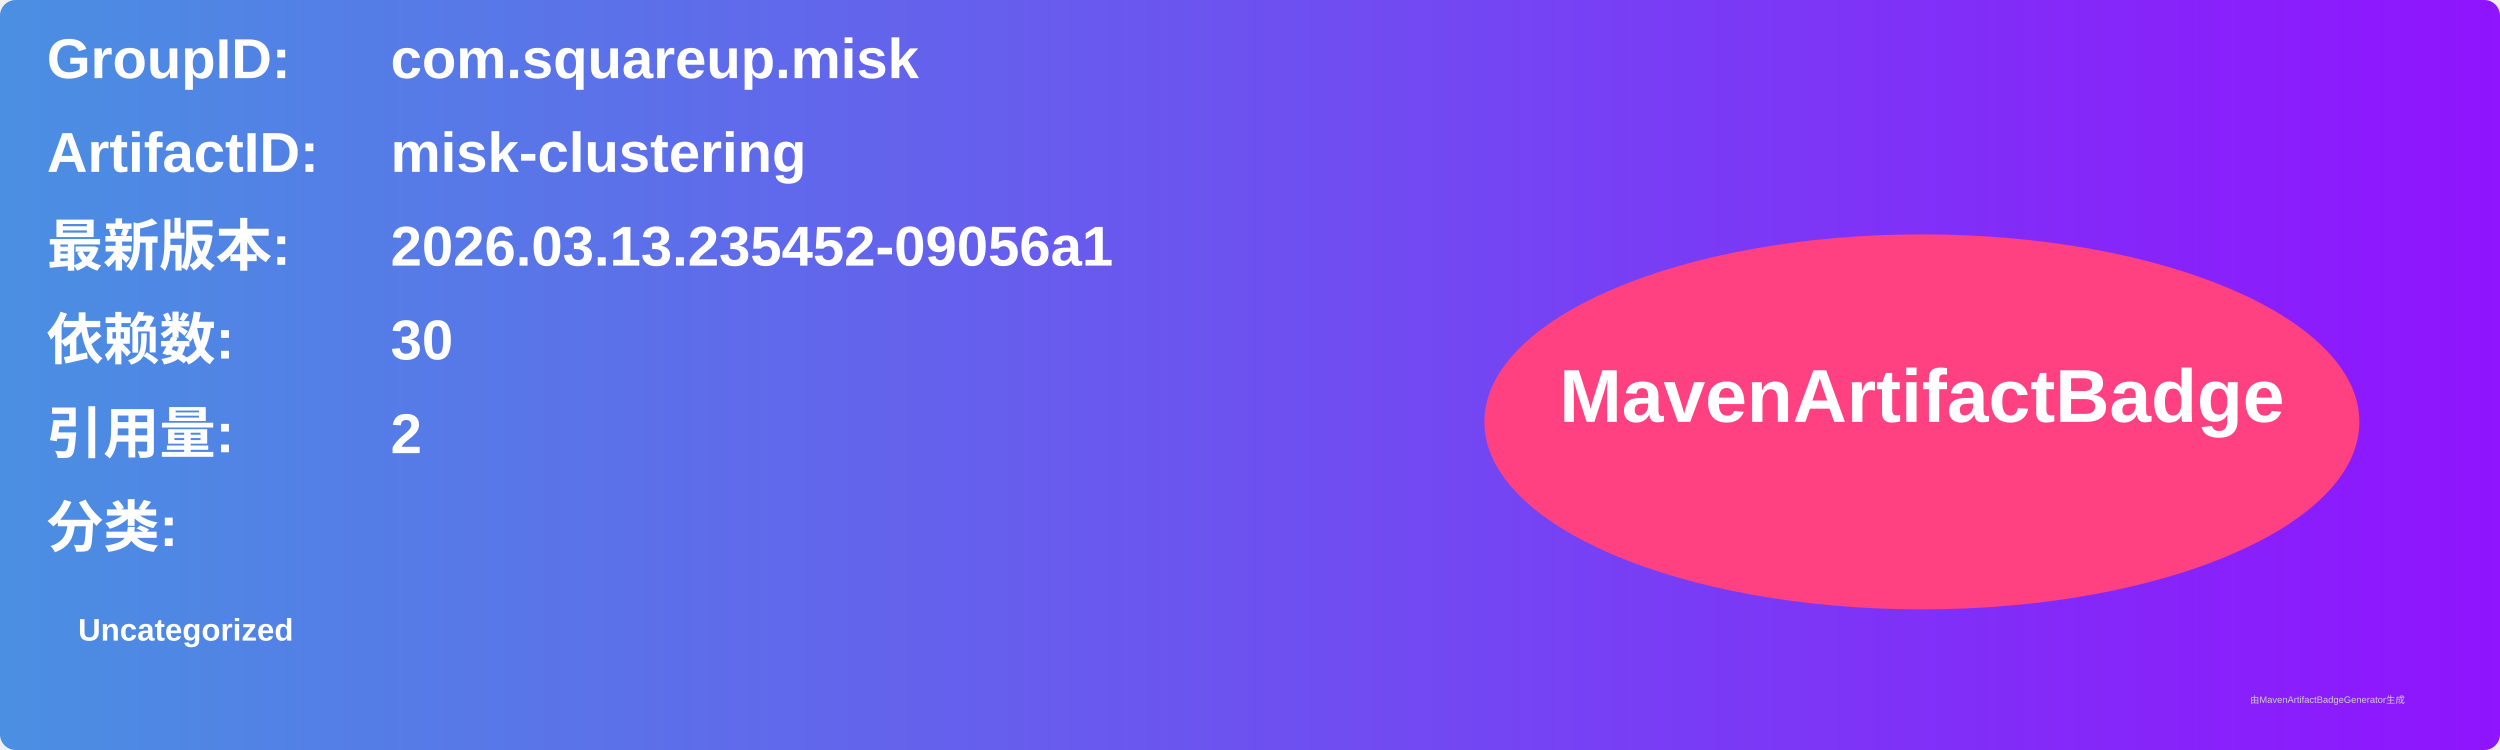
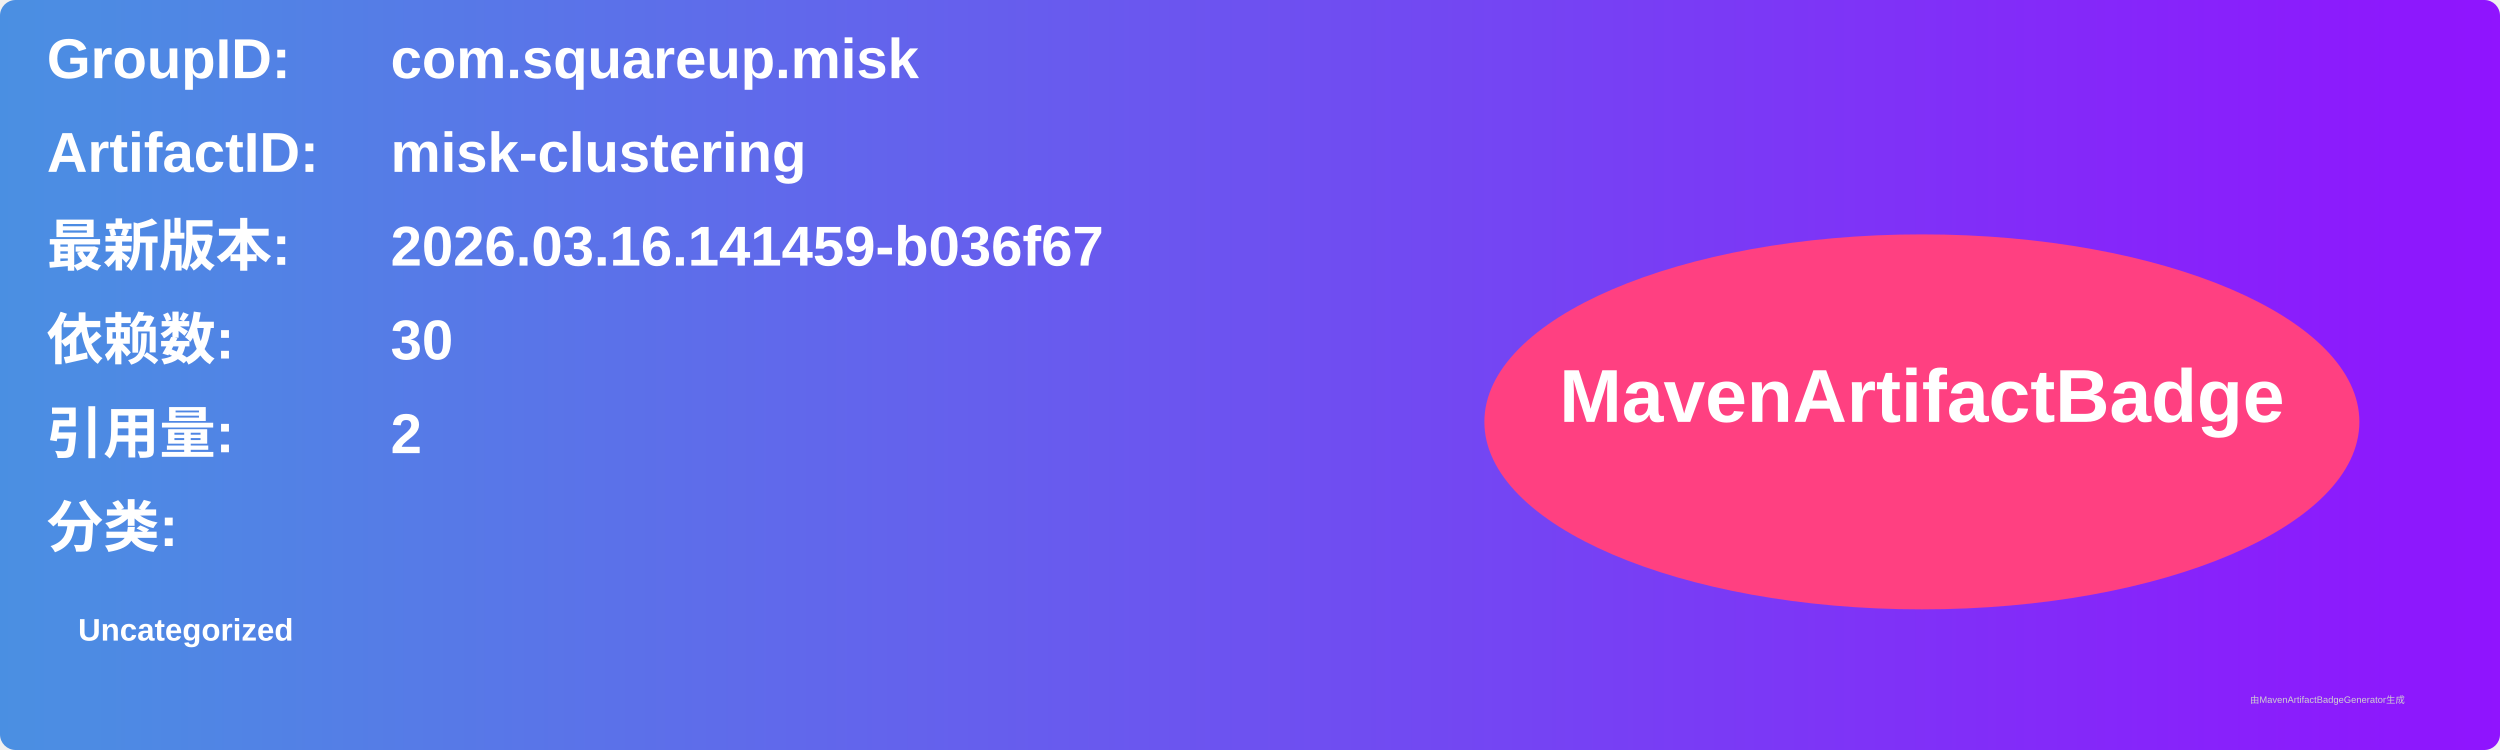
<svg xmlns="http://www.w3.org/2000/svg" width="800" height="240" viewBox="0 0 800 240">
  <linearGradient id="grad" x1="0%" y1="0%" x2="100%" y2="0%">
    <stop offset="0%" stop-color="#4a90e2" />
    <stop offset="100%" stop-color="#9013fe" />
  </linearGradient>
  <rect width="100%" height="100%" rx="5" ry="5" fill="url(#grad)" />
  <g transform="translate(15, 15)">
    <text x="0" y="10" font-family="Arial" font-size="18" fill="white" font-weight="bold" width="260">GroupID:</text>
    <text x="110" y="10" font-family="Arial" font-size="18" fill="white" font-weight="bold" width="460">com.squareup.misk</text>
    <text x="0" y="40" font-family="Arial" font-size="18" fill="white" font-weight="bold" width="260">ArtifactID:</text>
    <text x="110" y="40" font-family="Arial" font-size="18" fill="white" font-weight="bold" width="460">misk-clustering</text>
    <text x="0" y="70" font-family="Arial" font-size="18" fill="white" font-weight="bold">最新版本:</text>
    <text x="110" y="70" font-family="Arial" font-size="18" fill="white" font-weight="bold">
-       <tspan font-weight="bold">2026.03.13.235452-09056a1</tspan>
+       <tspan font-weight="bold">2026.03.16.141459-b036f67</tspan>
    </text>
    <text x="0" y="100" font-family="Arial" font-size="18" fill="white" font-weight="bold">依赖数: </text>
    <text x="110" y="100" font-family="Arial" font-size="18" fill="white">
      <tspan font-weight="bold">30</tspan>
    </text>
    <text x="0" y="130" font-family="Arial" font-size="18" fill="white" font-weight="bold">引用量: </text>
    <text x="110" y="130" font-family="Arial" font-size="18" fill="white">
      <tspan font-weight="bold">2</tspan>
    </text>
    <text x="0" y="160" font-family="Arial" font-size="18" fill="white" font-weight="bold">分类:</text>
    <text x="10" y="190" font-family="Arial" font-size="10" fill="white">
      <tspan font-weight="bold">Uncategorized</tspan>
    </text>
    <ellipse cx="600" cy="120" rx="140" ry="60" fill="#ff4081" />
    <text x="600" y="120" text-anchor="middle" font-family="Arial" font-size="24" fill="white" font-weight="bold">MavenArtifactBadge</text>
  </g>
  <text x="720" y="225" font-family="Arial" font-size="3" fill="#d0d0d0">由MavenArtifactBadgeGenerator生成</text>
</svg>
